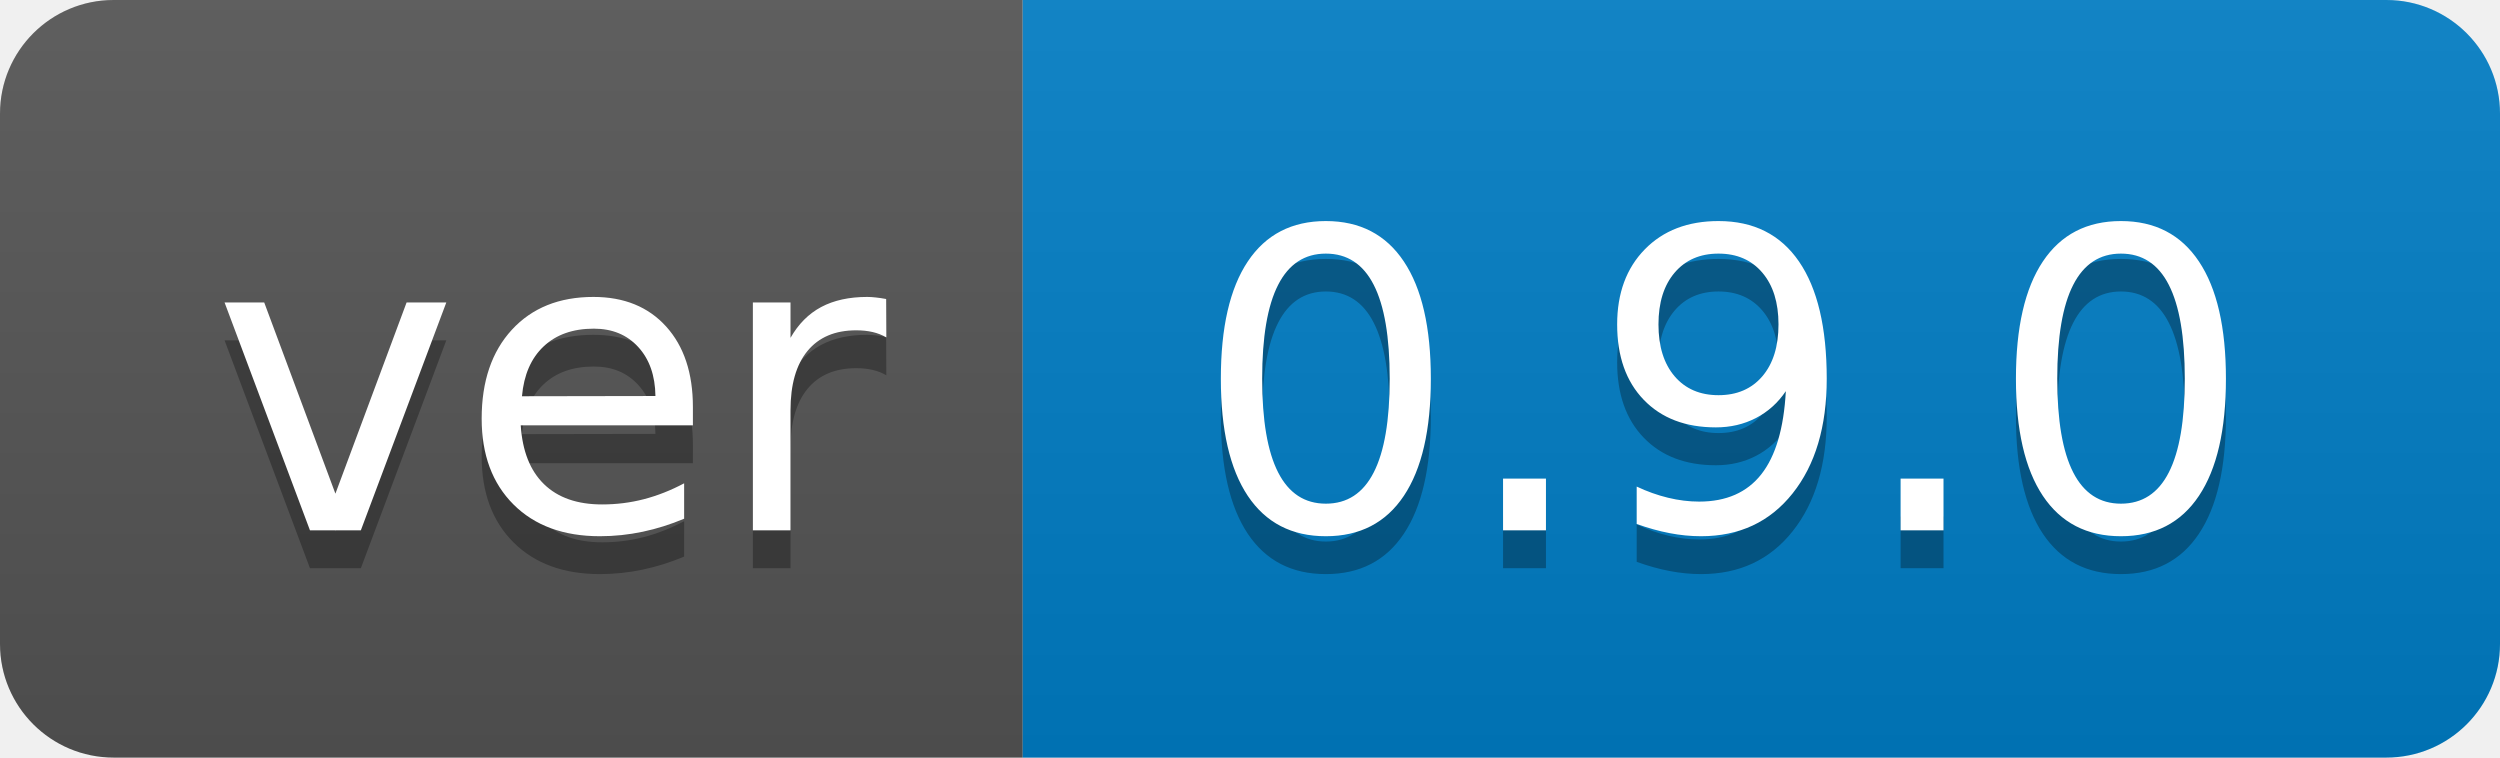
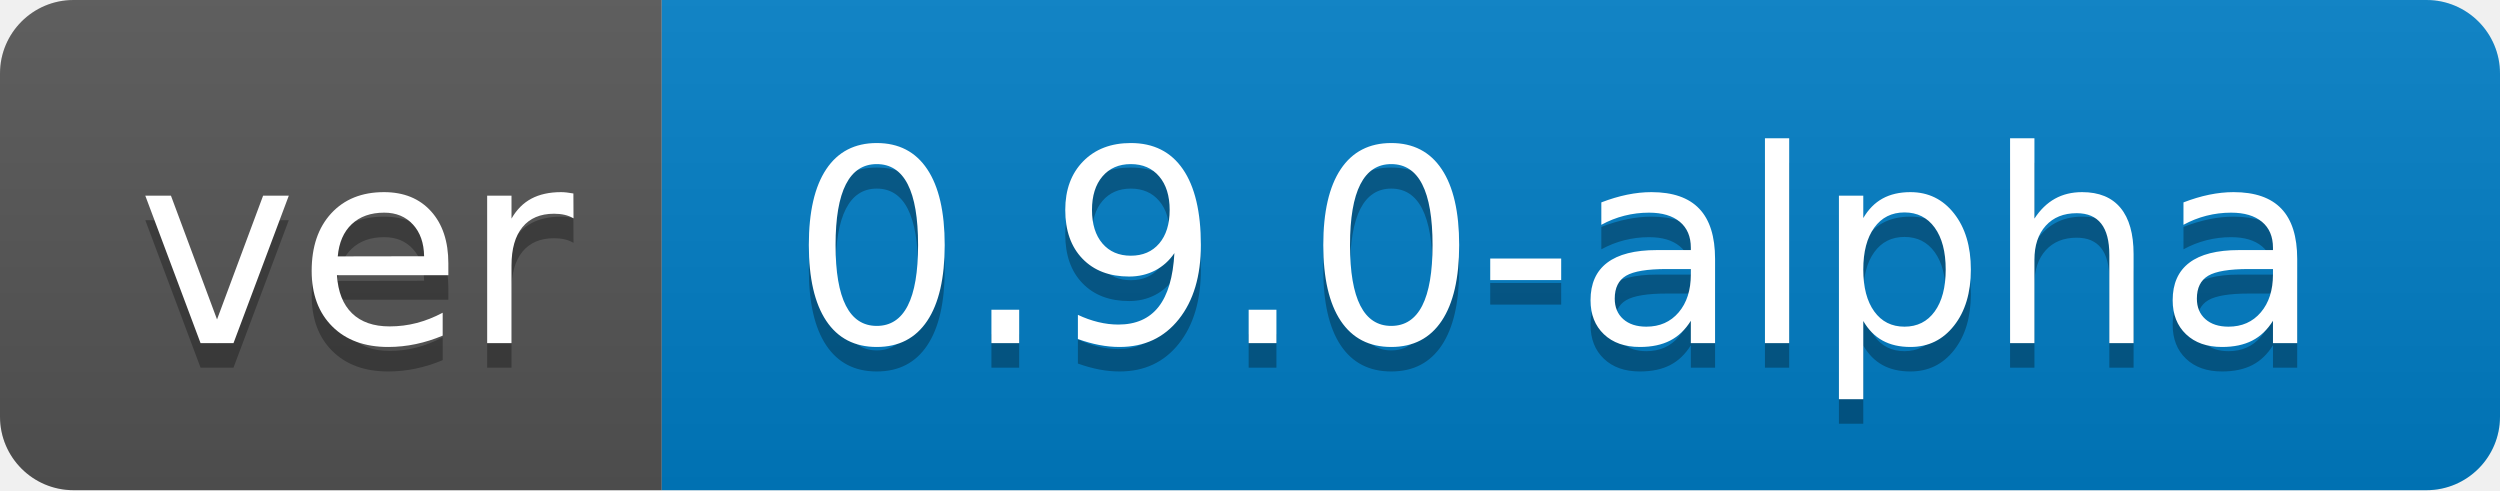
- <svg xmlns="http://www.w3.org/2000/svg" width="66" height="20" role="img" aria-label="ver: 0.9.0">
+ <svg xmlns="http://www.w3.org/2000/svg" width="102" height="20" role="img" aria-label="ver: 0.9.0-alpha">
  <linearGradient id="s" x2="0" y2="100%">
    <stop offset="0" stop-color="#bbb" stop-opacity=".1" />
    <stop offset="1" stop-opacity=".1" />
  </linearGradient>
  <clipPath id="r">
-     <rect width="66" height="20" rx="3" fill="#fff" />
+     <rect width="102" height="20" rx="3" fill="#fff" />
  </clipPath>
  <g clip-path="url(#r)">
    <rect width="27" height="20" fill="#555" />
-     <rect x="27" width="39" height="20" fill="#007ec6" />
-     <rect width="66" height="20" fill="url(#s)" />
+     <rect x="27" width="75" height="20" fill="#007ec6" />
+     <rect width="102" height="20" fill="url(#s)" />
  </g>
  <g fill="#fff" text-anchor="middle" font-family="Verdana,Geneva,DejaVu Sans,sans-serif" text-rendering="geometricPrecision" font-size="110">
    <text aria-hidden="true" x="145" y="150" fill="#010101" fill-opacity=".3" transform="scale(.1)" textLength="170">ver</text>
    <text x="145" y="140" transform="scale(.1)" fill="#fff" textLength="170">ver</text>
-     <text aria-hidden="true" x="455" y="150" fill="#010101" fill-opacity=".3" transform="scale(.1)" textLength="290">0.9.0</text>
-     <text x="455" y="140" transform="scale(.1)" fill="#fff" textLength="290">0.9.0</text>
+     <text aria-hidden="true" x="635" y="150" fill="#010101" fill-opacity=".3" transform="scale(.1)" textLength="650">0.9.0-alpha</text>
+     <text x="635" y="140" transform="scale(.1)" fill="#fff" textLength="650">0.9.0-alpha</text>
  </g>
</svg>
